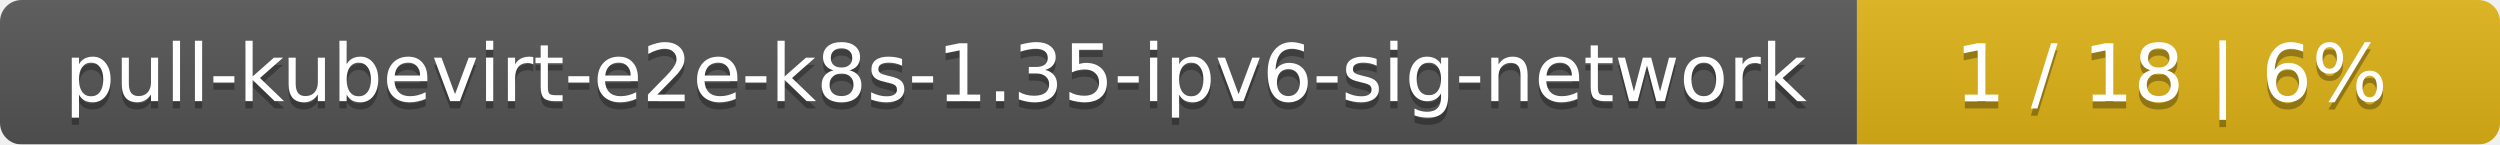
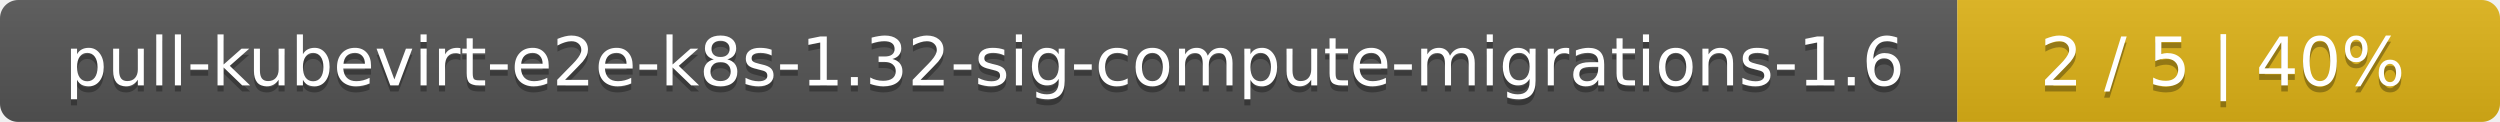
- <svg xmlns="http://www.w3.org/2000/svg" width="346" height="20">
+ <svg xmlns="http://www.w3.org/2000/svg" width="410" height="20">
  <linearGradient id="smooth" x2="0" y2="100%">
    <stop offset="0" stop-color="#bbb" stop-opacity=".1" />
    <stop offset="1" stop-opacity=".1" />
  </linearGradient>
  <mask id="round">
-     <rect width="346" height="20" rx="3" fill="#fff" />
+     <rect width="410" height="20" rx="3" fill="#fff" />
  </mask>
  <g mask="url(#round)">
-     <rect width="257" height="20" fill="#555" />
-     <rect x="257" width="89" height="20" fill="#dfb317" />
-     <rect width="346" height="20" fill="url(#smooth)" />
+     <rect width="321" height="20" fill="#555" />
+     <rect x="321" width="89" height="20" fill="#dfb317" />
+     <rect width="410" height="20" fill="url(#smooth)" />
  </g>
  <g fill="#fff" text-anchor="middle" font-family="DejaVu Sans,Verdana,Geneva,sans-serif" font-size="11">
-     <text x="129.5" y="15" fill="#010101" fill-opacity=".3">pull-kubevirt-e2e-k8s-1.35-ipv6-sig-network</text>
-     <text x="129.5" y="14">pull-kubevirt-e2e-k8s-1.35-ipv6-sig-network</text>
-     <text x="300.5" y="15" fill="#010101" fill-opacity=".3">1 / 18    |    6%</text>
-     <text x="300.5" y="14">1 / 18    |    6%</text>
+     <text x="161.5" y="15" fill="#010101" fill-opacity=".3">pull-kubevirt-e2e-k8s-1.32-sig-compute-migrations-1.6</text>
+     <text x="161.5" y="14">pull-kubevirt-e2e-k8s-1.32-sig-compute-migrations-1.6</text>
+     <text x="364.5" y="15" fill="#010101" fill-opacity=".3">2 / 5    |    40%</text>
+     <text x="364.5" y="14">2 / 5    |    40%</text>
  </g>
</svg>
